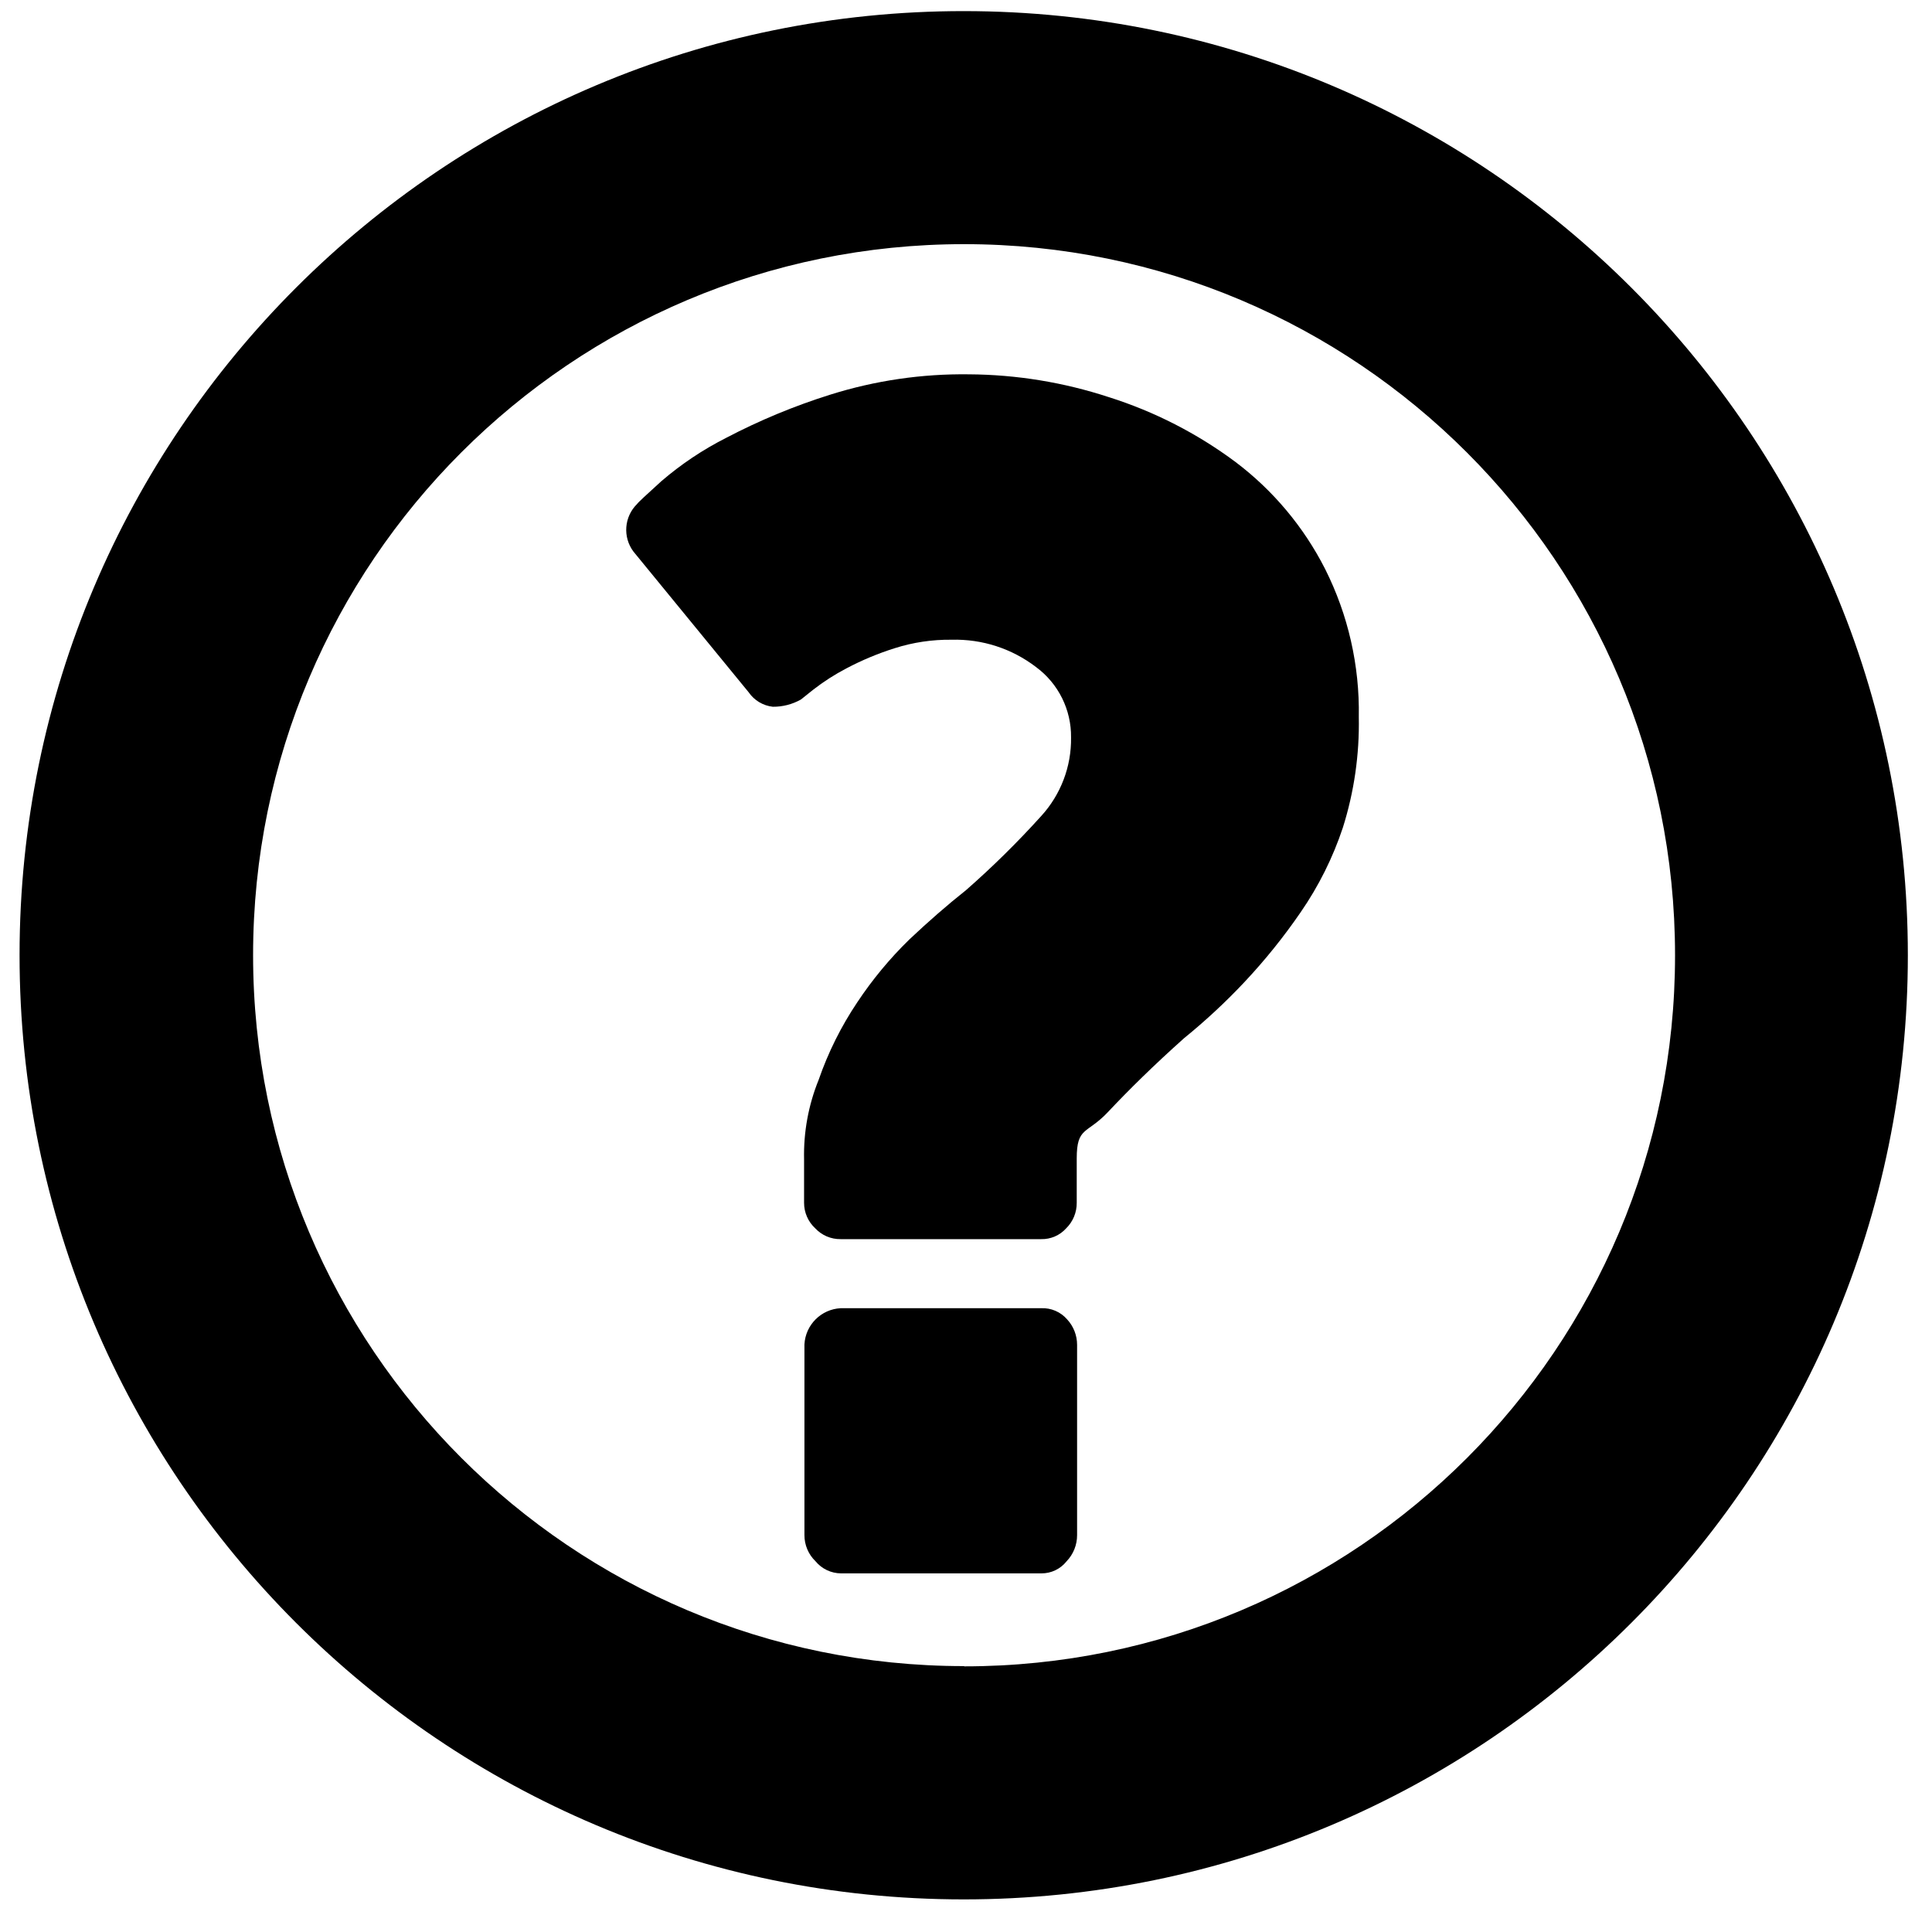
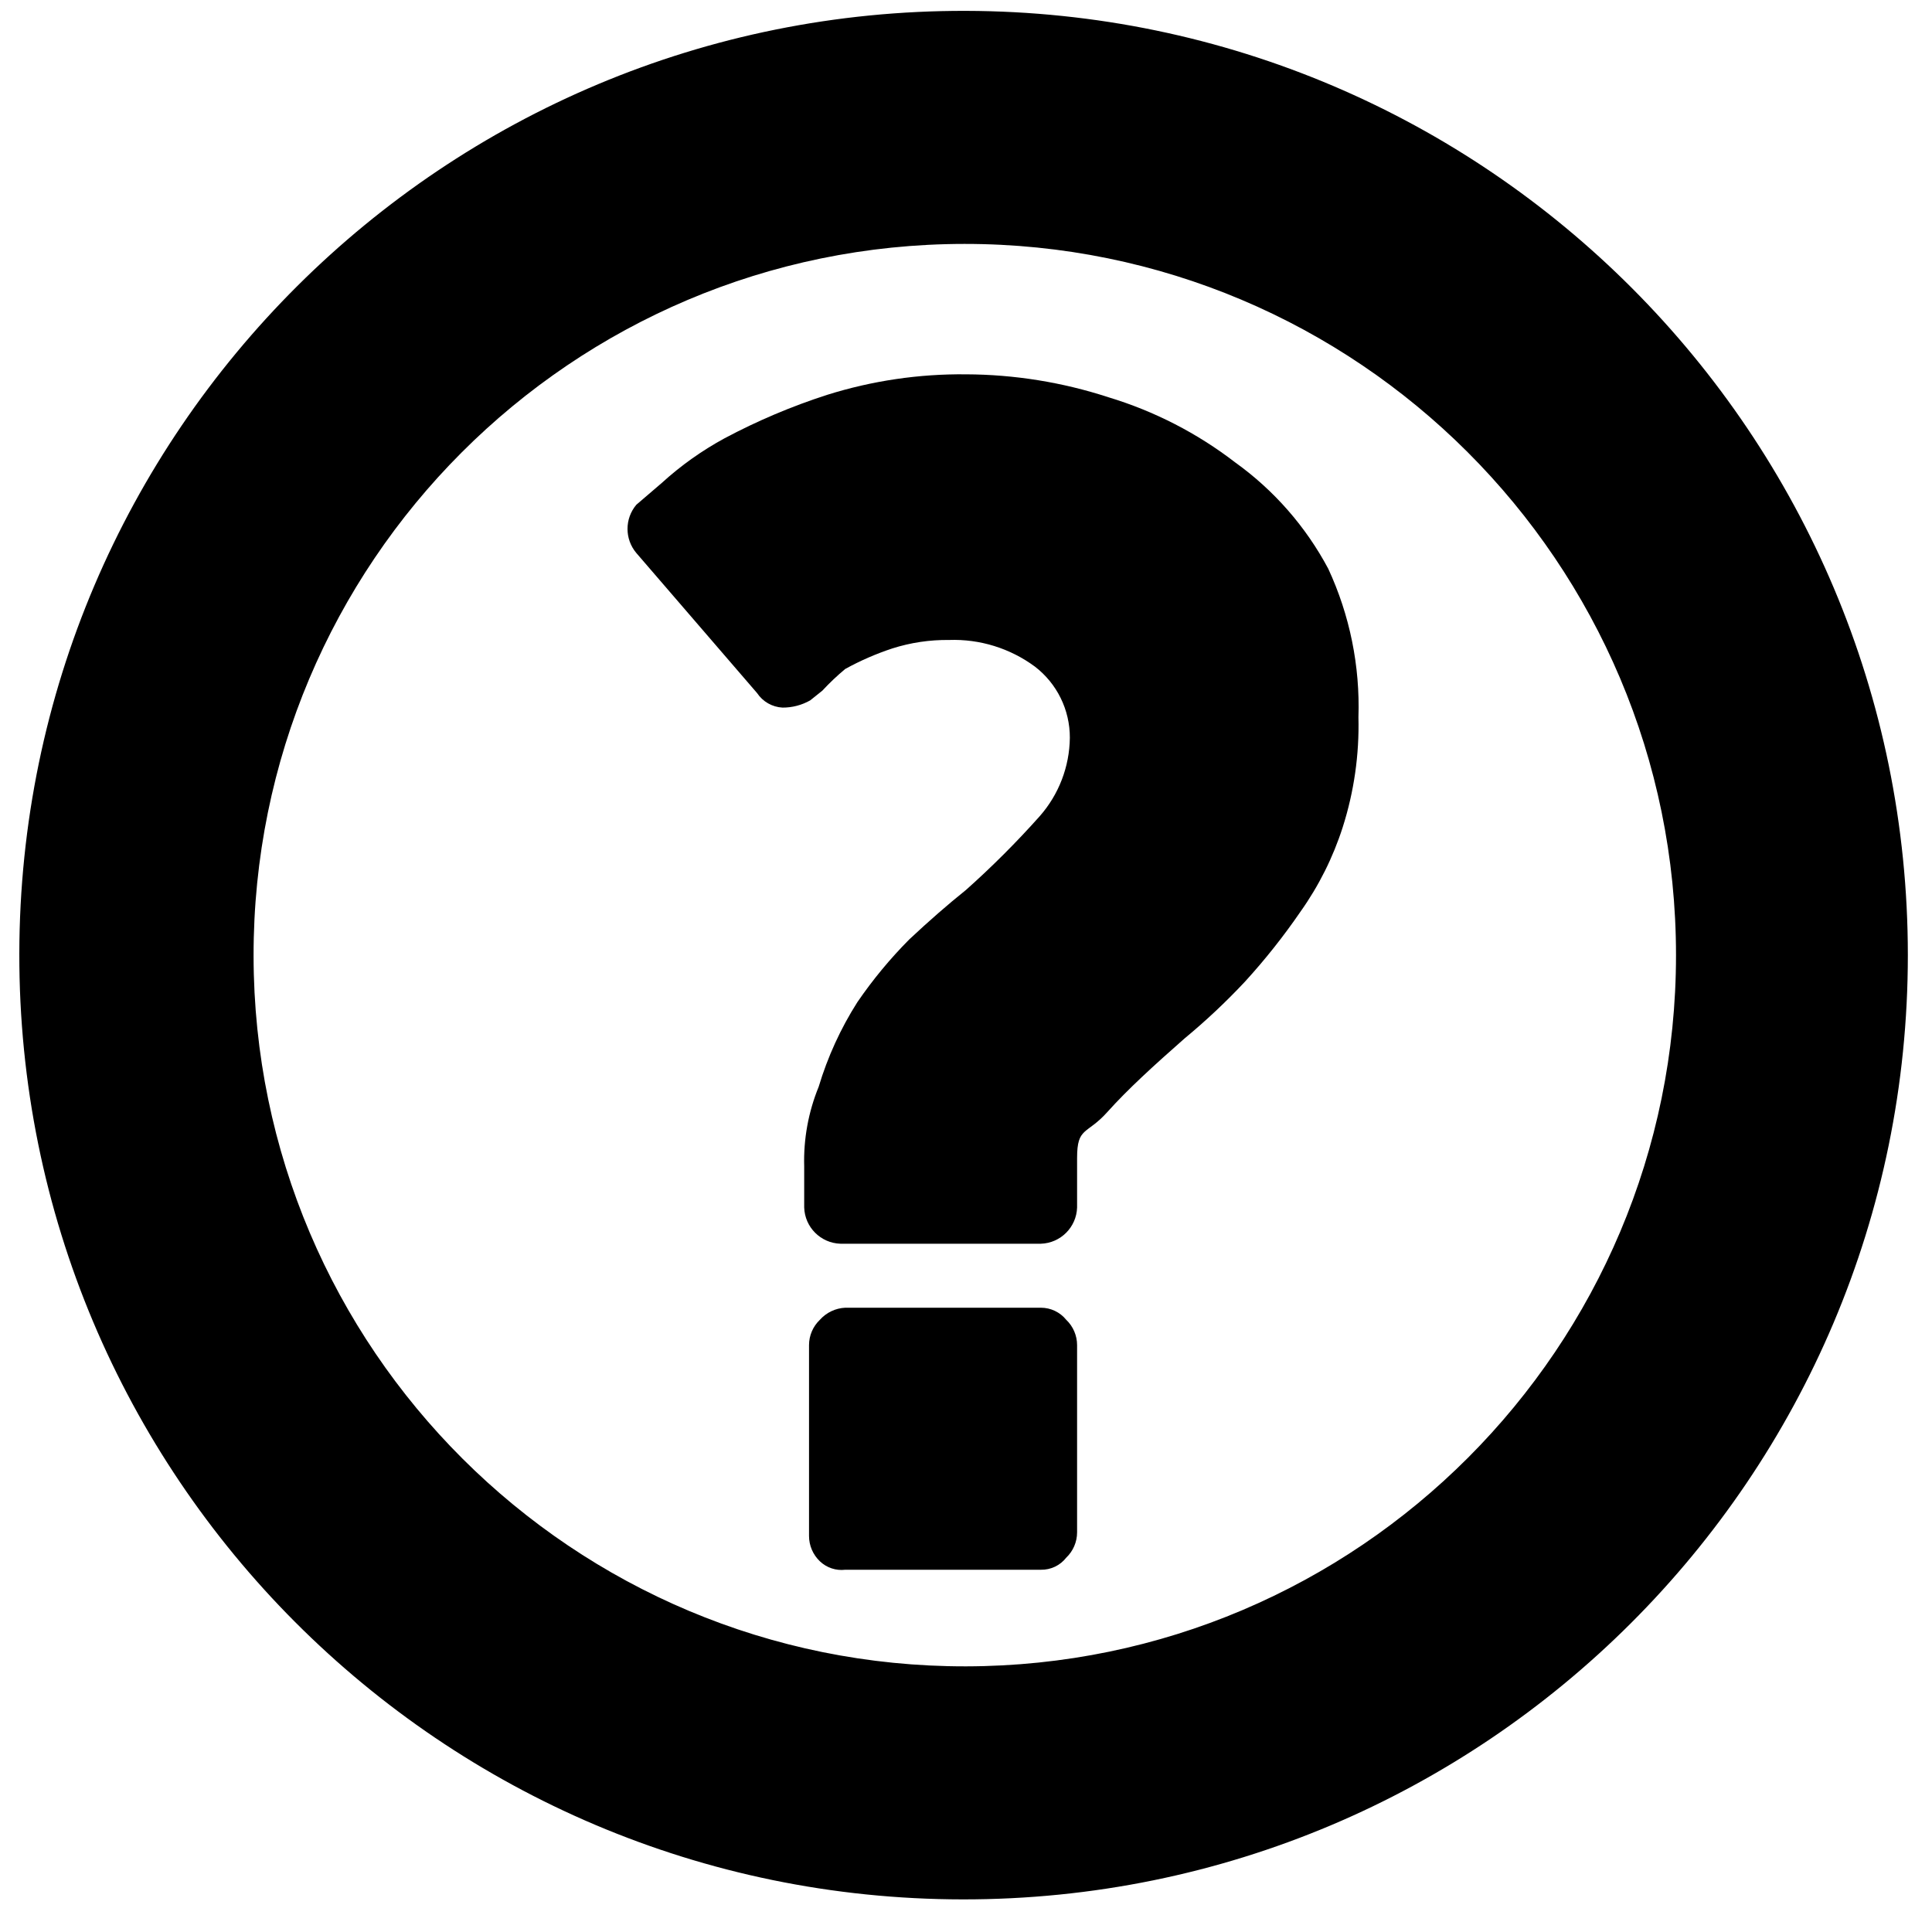
<svg xmlns="http://www.w3.org/2000/svg" id="Layer_1" data-name="Layer 1" viewBox="0 0 16 16">
-   <path d="M7.984.092A7.819,7.819,0,1,0,15.8,7.911,7.819,7.819,0,0,0,7.984.092Zm0,13.706a5.888,5.888,0,1,1,5.888-5.887A5.887,5.887,0,0,1,7.986,13.8Z" />
-   <path d="M8.622,10.834H6.962a.317.317,0,0,0-.3.3v1.579a.3.3,0,0,0,.092.217.276.276,0,0,0,.211.1h1.66a.264.264,0,0,0,.208-.1.311.311,0,0,0,.087-.217V11.138a.31.31,0,0,0-.082-.211A.269.269,0,0,0,8.622,10.834Z" />
-   <path d="M10.232,3.826a3.54,3.54,0,0,0-1.049-.537A3.79,3.79,0,0,0,8.025,3.1a3.665,3.665,0,0,0-1.148.168,5.245,5.245,0,0,0-.865.359,2.676,2.676,0,0,0-.536.359c-.122.111-.19.173-.2.188a.3.3,0,0,0-.03.394L6.2,5.733a.28.28,0,0,0,.2.12.465.465,0,0,0,.233-.06l.1-.08a1.815,1.815,0,0,1,.277-.178,2.392,2.392,0,0,1,.4-.167,1.49,1.49,0,0,1,.471-.07,1.1,1.1,0,0,1,.7.227.714.714,0,0,1,.289.582.944.944,0,0,1-.248.652A7.492,7.492,0,0,1,8,7.372c-.154.122-.311.259-.47.409A3.2,3.2,0,0,0,7.1,8.3a2.791,2.791,0,0,0-.32.642,1.655,1.655,0,0,0-.121.66v.359a.287.287,0,0,0,.092.211.282.282,0,0,0,.211.09h1.66a.27.27,0,0,0,.208-.09.293.293,0,0,0,.087-.211V9.594c0-.265.085-.2.258-.384s.382-.39.632-.613a5.078,5.078,0,0,0,.5-.465,4.875,4.875,0,0,0,.465-.578,2.774,2.774,0,0,0,.349-.7,2.86,2.86,0,0,0,.132-.916,2.624,2.624,0,0,0-.279-1.226A2.568,2.568,0,0,0,10.232,3.826Z" />
+   <path d="M8,.09A7.82,7.82,0,1,0,15.8,7.91,7.82,7.82,0,0,0,8,.09ZM8,13.8a5.89,5.89,0,1,1,5.88-5.89A5.89,5.89,0,0,1,8,13.8Z" />
+   <path d="M8.62,10.83H7a.3.3,0,0,0-.21.1.29.29,0,0,0-.09.21v1.58a.29.29,0,0,0,.09.21A.26.26,0,0,0,7,13H8.62a.26.26,0,0,0,.21-.1.29.29,0,0,0,.09-.21V11.14a.29.29,0,0,0-.09-.21A.27.27,0,0,0,8.62,10.83Z" />
+   <path d="M10.23,3.83a3.27,3.27,0,0,0-1.05-.54A3.85,3.85,0,0,0,8,3.1a3.71,3.71,0,0,0-1.15.17A5.2,5.2,0,0,0,6,3.63,2.65,2.65,0,0,0,5.48,4l-.21.18a.31.31,0,0,0,0,.4l1,1.16a.27.27,0,0,0,.21.12.46.46,0,0,0,.23-.06l.1-.08A2,2,0,0,1,7,5.54a2.3,2.3,0,0,1,.39-.17,1.49,1.49,0,0,1,.47-.07,1.13,1.13,0,0,1,.71.22.74.74,0,0,1,.29.59,1,1,0,0,1-.25.65A7.49,7.49,0,0,1,8,7.37c-.15.12-.31.26-.47.41a3.72,3.72,0,0,0-.43.52A2.81,2.81,0,0,0,6.78,9a1.62,1.62,0,0,0-.12.66V10a.31.31,0,0,0,.3.3H8.62a.31.31,0,0,0,.3-.3V9.59c0-.26.08-.19.25-.38s.39-.39.64-.61a5.39,5.39,0,0,0,.5-.47,5.33,5.33,0,0,0,.46-.58,2.55,2.55,0,0,0,.35-.7,2.77,2.77,0,0,0,.13-.91A2.71,2.71,0,0,0,11,4.71,2.57,2.57,0,0,0,10.23,3.83Z" />
</svg>
